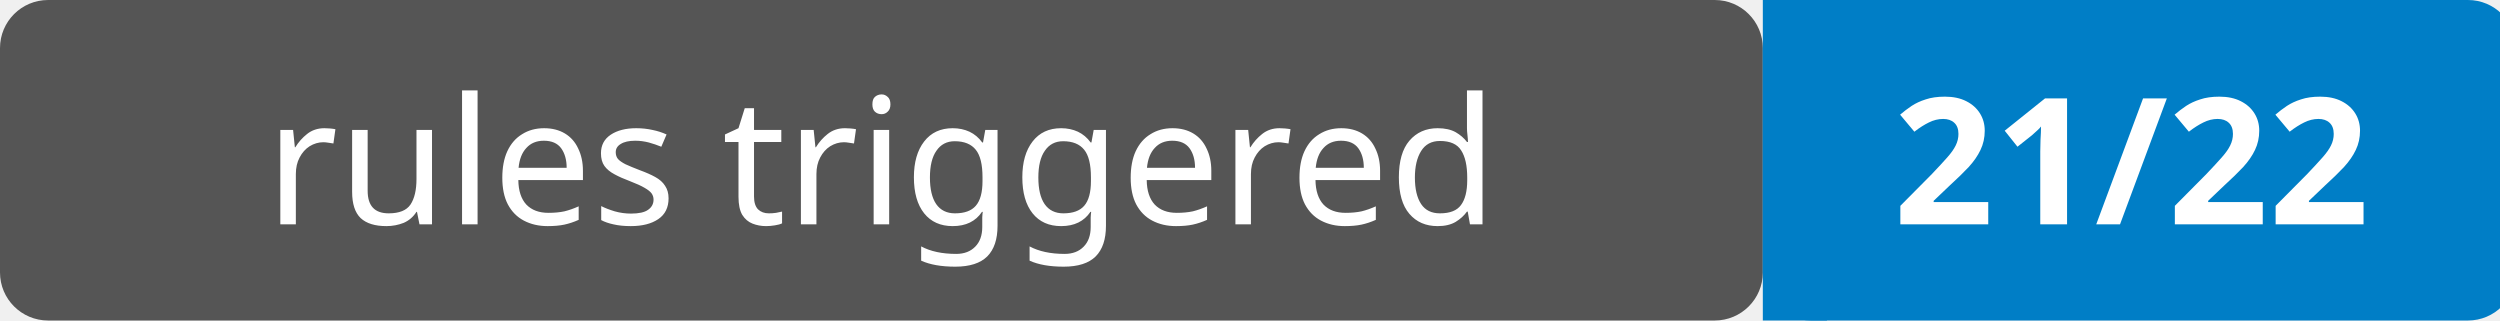
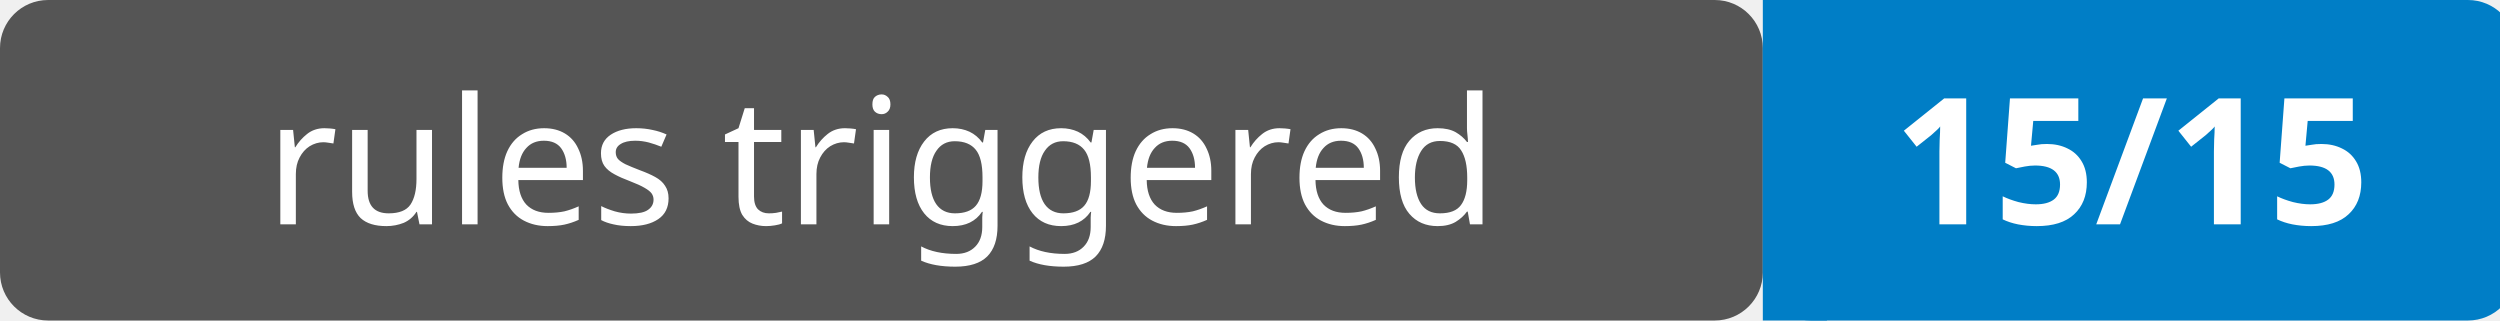
<svg xmlns="http://www.w3.org/2000/svg" width="156" height="20">
  <rect width="110" height="20" rx="3" fill="#555" />
  <rect x="110" width="47" height="20" rx="3" fill="#007ec6" />
  <rect x="110" width="4" height="20" fill="#007ec6" />
  <text x="55" y="14" text-anchor="middle" font-family="Verdana,Geneva,sans-serif" font-size="11" fill="#fff">rules triggered</text>
-   <text x="133" y="14" text-anchor="middle" font-family="Verdana,Geneva,sans-serif" font-size="11" font-weight="bold" fill="#fff">21/22</text>
+   <text x="133" y="14" text-anchor="middle" font-family="Verdana,Geneva,sans-serif" font-size="11" font-weight="bold" fill="#fff">15/15</text>
</svg>
